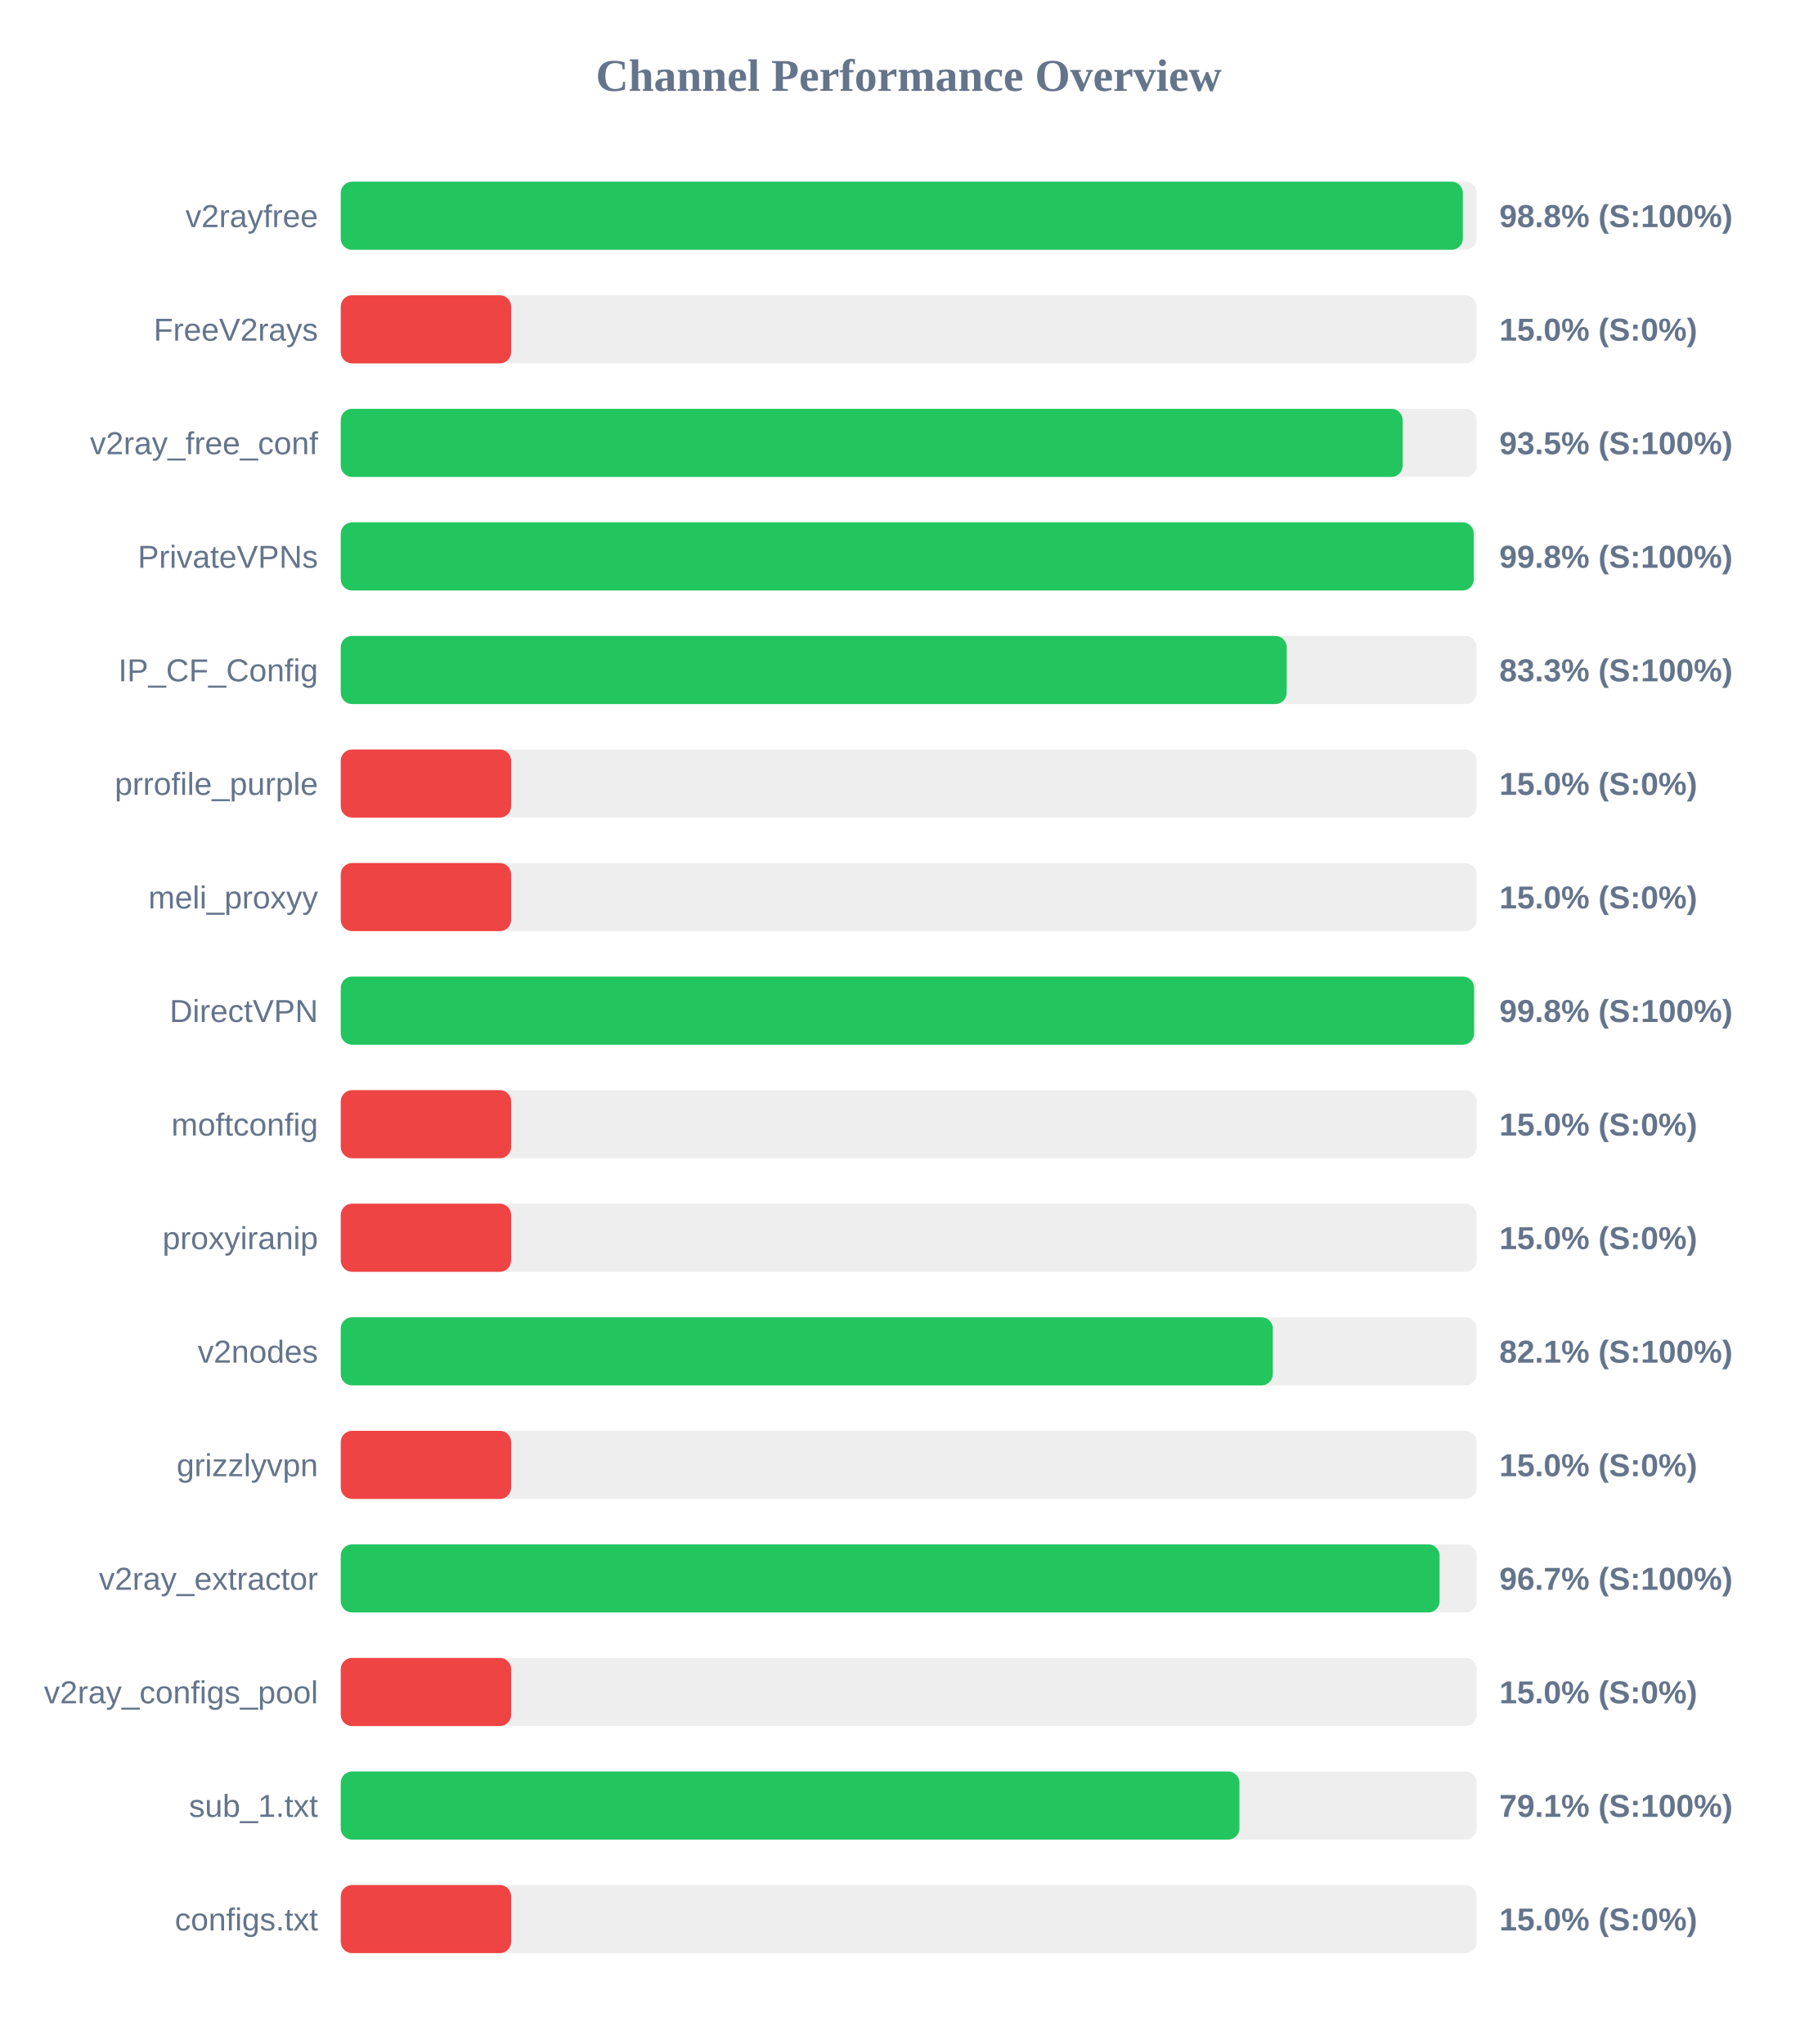
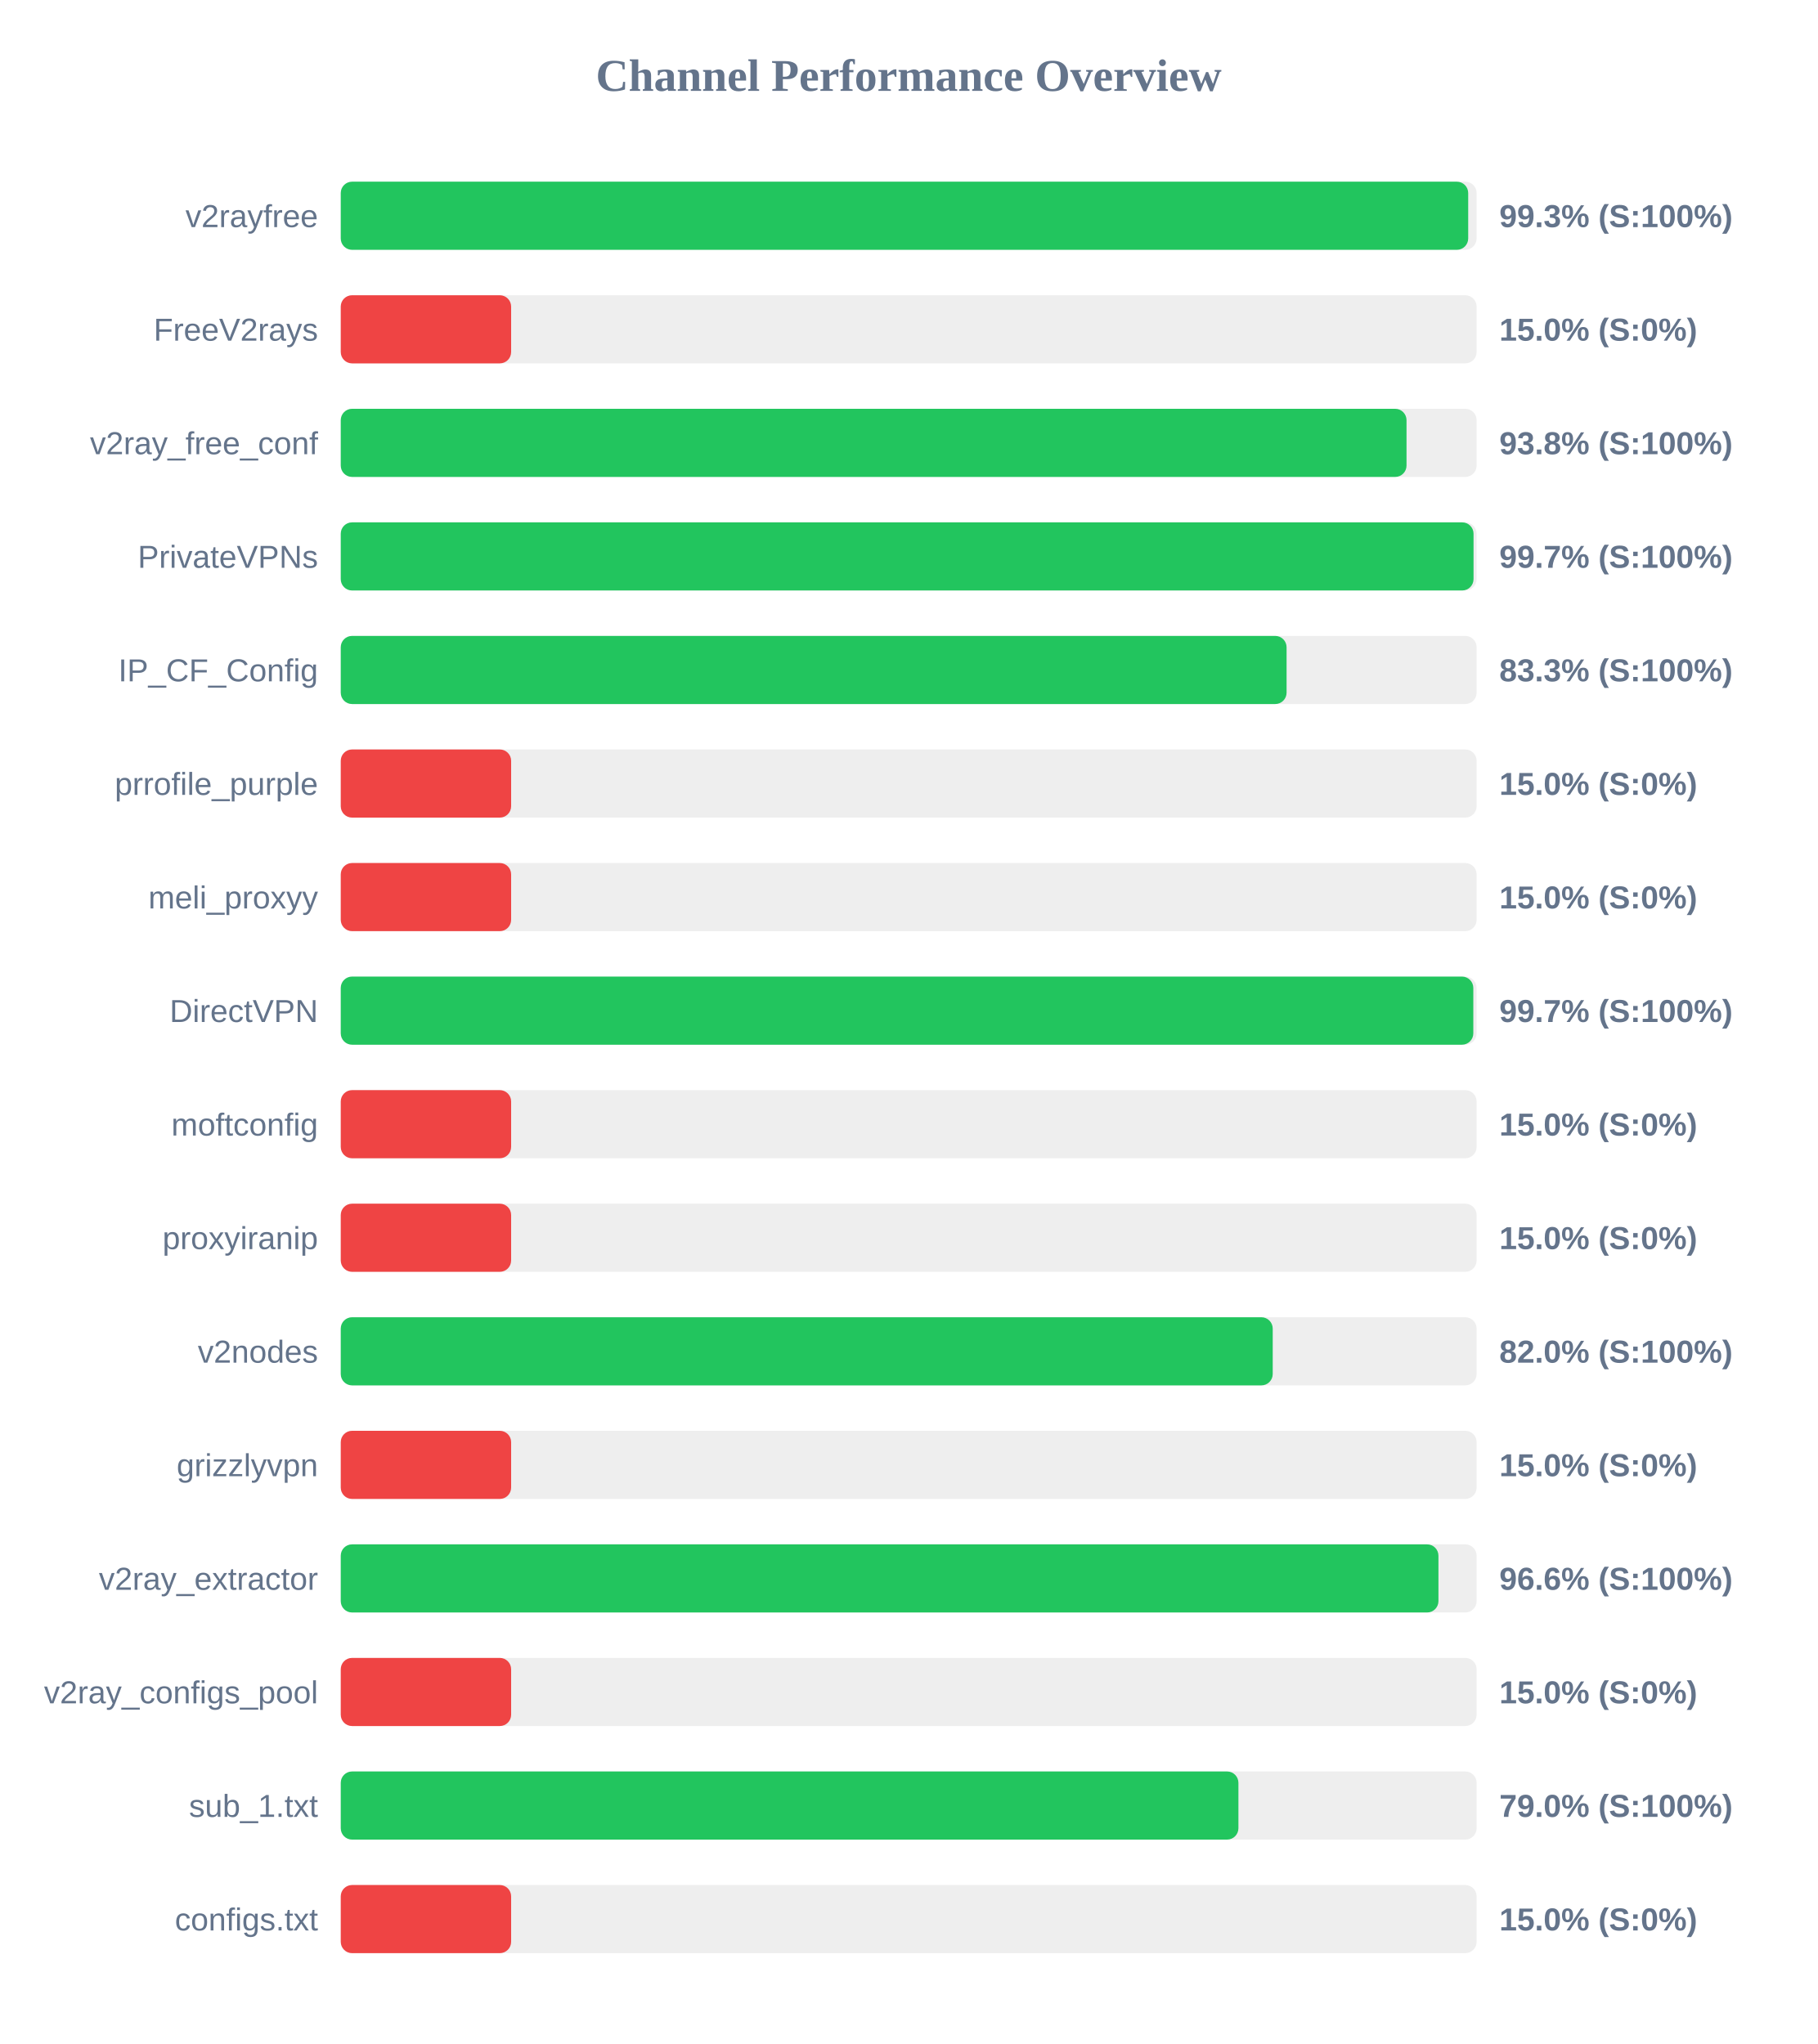
<svg xmlns="http://www.w3.org/2000/svg" width="800" height="900" version="1.1">
  <style>
        .row { font: 14px Arial; fill: #64748b; }
        .score { font: bold 14px Arial; fill: #64748b; }
    </style>
  <text x="400" y="40" text-anchor="middle" font-size="20px" font-weight="bold" fill="#64748b">Channel Performance Overview</text>
  <rect x="150" y="80" width="500" height="30" fill="#eee" rx="5" />
-   <rect x="150" y="80" width="493.95" height="30" fill="#22c55e" rx="5" />
+   <rect x="150" y="80" width="496.3" height="30" fill="#22c55e" rx="5" />
  <text x="140" y="100" text-anchor="end" class="row">v2rayfree</text>
-   <text x="660" y="100" text-anchor="start" class="score">98.8% (S:100%)</text>
+   <text x="660" y="100" text-anchor="start" class="score">99.3% (S:100%)</text>
  <rect x="150" y="130" width="500" height="30" fill="#eee" rx="5" />
  <rect x="150" y="130" width="75.0" height="30" fill="#ef4444" rx="5" />
  <text x="140" y="150" text-anchor="end" class="row">FreeV2rays</text>
  <text x="660" y="150" text-anchor="start" class="score">15.0% (S:0%)</text>
  <rect x="150" y="180" width="500" height="30" fill="#eee" rx="5" />
-   <rect x="150" y="180" width="467.45" height="30" fill="#22c55e" rx="5" />
+   <rect x="150" y="180" width="469.15" height="30" fill="#22c55e" rx="5" />
  <text x="140" y="200" text-anchor="end" class="row">v2ray_free_conf</text>
-   <text x="660" y="200" text-anchor="start" class="score">93.5% (S:100%)</text>
+   <text x="660" y="200" text-anchor="start" class="score">93.8% (S:100%)</text>
  <rect x="150" y="230" width="500" height="30" fill="#eee" rx="5" />
-   <rect x="150" y="230" width="498.75" height="30" fill="#22c55e" rx="5" />
+   <rect x="150" y="230" width="498.65" height="30" fill="#22c55e" rx="5" />
  <text x="140" y="250" text-anchor="end" class="row">PrivateVPNs</text>
-   <text x="660" y="250" text-anchor="start" class="score">99.8% (S:100%)</text>
+   <text x="660" y="250" text-anchor="start" class="score">99.7% (S:100%)</text>
  <rect x="150" y="280" width="500" height="30" fill="#eee" rx="5" />
-   <rect x="150" y="280" width="416.4" height="30" fill="#22c55e" rx="5" />
+   <rect x="150" y="280" width="416.35" height="30" fill="#22c55e" rx="5" />
  <text x="140" y="300" text-anchor="end" class="row">IP_CF_Config</text>
  <text x="660" y="300" text-anchor="start" class="score">83.3% (S:100%)</text>
  <rect x="150" y="330" width="500" height="30" fill="#eee" rx="5" />
  <rect x="150" y="330" width="75.0" height="30" fill="#ef4444" rx="5" />
  <text x="140" y="350" text-anchor="end" class="row">prrofile_purple</text>
  <text x="660" y="350" text-anchor="start" class="score">15.0% (S:0%)</text>
  <rect x="150" y="380" width="500" height="30" fill="#eee" rx="5" />
  <rect x="150" y="380" width="75.0" height="30" fill="#ef4444" rx="5" />
  <text x="140" y="400" text-anchor="end" class="row">meli_proxyy</text>
  <text x="660" y="400" text-anchor="start" class="score">15.0% (S:0%)</text>
  <rect x="150" y="430" width="500" height="30" fill="#eee" rx="5" />
-   <rect x="150" y="430" width="498.9" height="30" fill="#22c55e" rx="5" />
+   <rect x="150" y="430" width="498.55" height="30" fill="#22c55e" rx="5" />
  <text x="140" y="450" text-anchor="end" class="row">DirectVPN</text>
-   <text x="660" y="450" text-anchor="start" class="score">99.8% (S:100%)</text>
+   <text x="660" y="450" text-anchor="start" class="score">99.7% (S:100%)</text>
  <rect x="150" y="480" width="500" height="30" fill="#eee" rx="5" />
  <rect x="150" y="480" width="75.0" height="30" fill="#ef4444" rx="5" />
  <text x="140" y="500" text-anchor="end" class="row">moftconfig</text>
  <text x="660" y="500" text-anchor="start" class="score">15.0% (S:0%)</text>
  <rect x="150" y="530" width="500" height="30" fill="#eee" rx="5" />
  <rect x="150" y="530" width="75.0" height="30" fill="#ef4444" rx="5" />
  <text x="140" y="550" text-anchor="end" class="row">proxyiranip</text>
  <text x="660" y="550" text-anchor="start" class="score">15.0% (S:0%)</text>
  <rect x="150" y="580" width="500" height="30" fill="#eee" rx="5" />
-   <rect x="150" y="580" width="410.3" height="30" fill="#22c55e" rx="5" />
+   <rect x="150" y="580" width="410.25" height="30" fill="#22c55e" rx="5" />
  <text x="140" y="600" text-anchor="end" class="row">v2nodes</text>
-   <text x="660" y="600" text-anchor="start" class="score">82.1% (S:100%)</text>
+   <text x="660" y="600" text-anchor="start" class="score">82.0% (S:100%)</text>
  <rect x="150" y="630" width="500" height="30" fill="#eee" rx="5" />
  <rect x="150" y="630" width="75.0" height="30" fill="#ef4444" rx="5" />
  <text x="140" y="650" text-anchor="end" class="row">grizzlyvpn</text>
  <text x="660" y="650" text-anchor="start" class="score">15.0% (S:0%)</text>
  <rect x="150" y="680" width="500" height="30" fill="#eee" rx="5" />
-   <rect x="150" y="680" width="483.7" height="30" fill="#22c55e" rx="5" />
+   <rect x="150" y="680" width="483.2" height="30" fill="#22c55e" rx="5" />
  <text x="140" y="700" text-anchor="end" class="row">v2ray_extractor</text>
-   <text x="660" y="700" text-anchor="start" class="score">96.7% (S:100%)</text>
+   <text x="660" y="700" text-anchor="start" class="score">96.6% (S:100%)</text>
  <rect x="150" y="730" width="500" height="30" fill="#eee" rx="5" />
  <rect x="150" y="730" width="75.0" height="30" fill="#ef4444" rx="5" />
  <text x="140" y="750" text-anchor="end" class="row">v2ray_configs_pool</text>
  <text x="660" y="750" text-anchor="start" class="score">15.0% (S:0%)</text>
  <rect x="150" y="780" width="500" height="30" fill="#eee" rx="5" />
-   <rect x="150" y="780" width="395.6" height="30" fill="#22c55e" rx="5" />
+   <rect x="150" y="780" width="395.15" height="30" fill="#22c55e" rx="5" />
  <text x="140" y="800" text-anchor="end" class="row">sub_1.txt</text>
-   <text x="660" y="800" text-anchor="start" class="score">79.1% (S:100%)</text>
+   <text x="660" y="800" text-anchor="start" class="score">79.0% (S:100%)</text>
  <rect x="150" y="830" width="500" height="30" fill="#eee" rx="5" />
  <rect x="150" y="830" width="75.0" height="30" fill="#ef4444" rx="5" />
  <text x="140" y="850" text-anchor="end" class="row">configs.txt</text>
  <text x="660" y="850" text-anchor="start" class="score">15.0% (S:0%)</text>
</svg>
